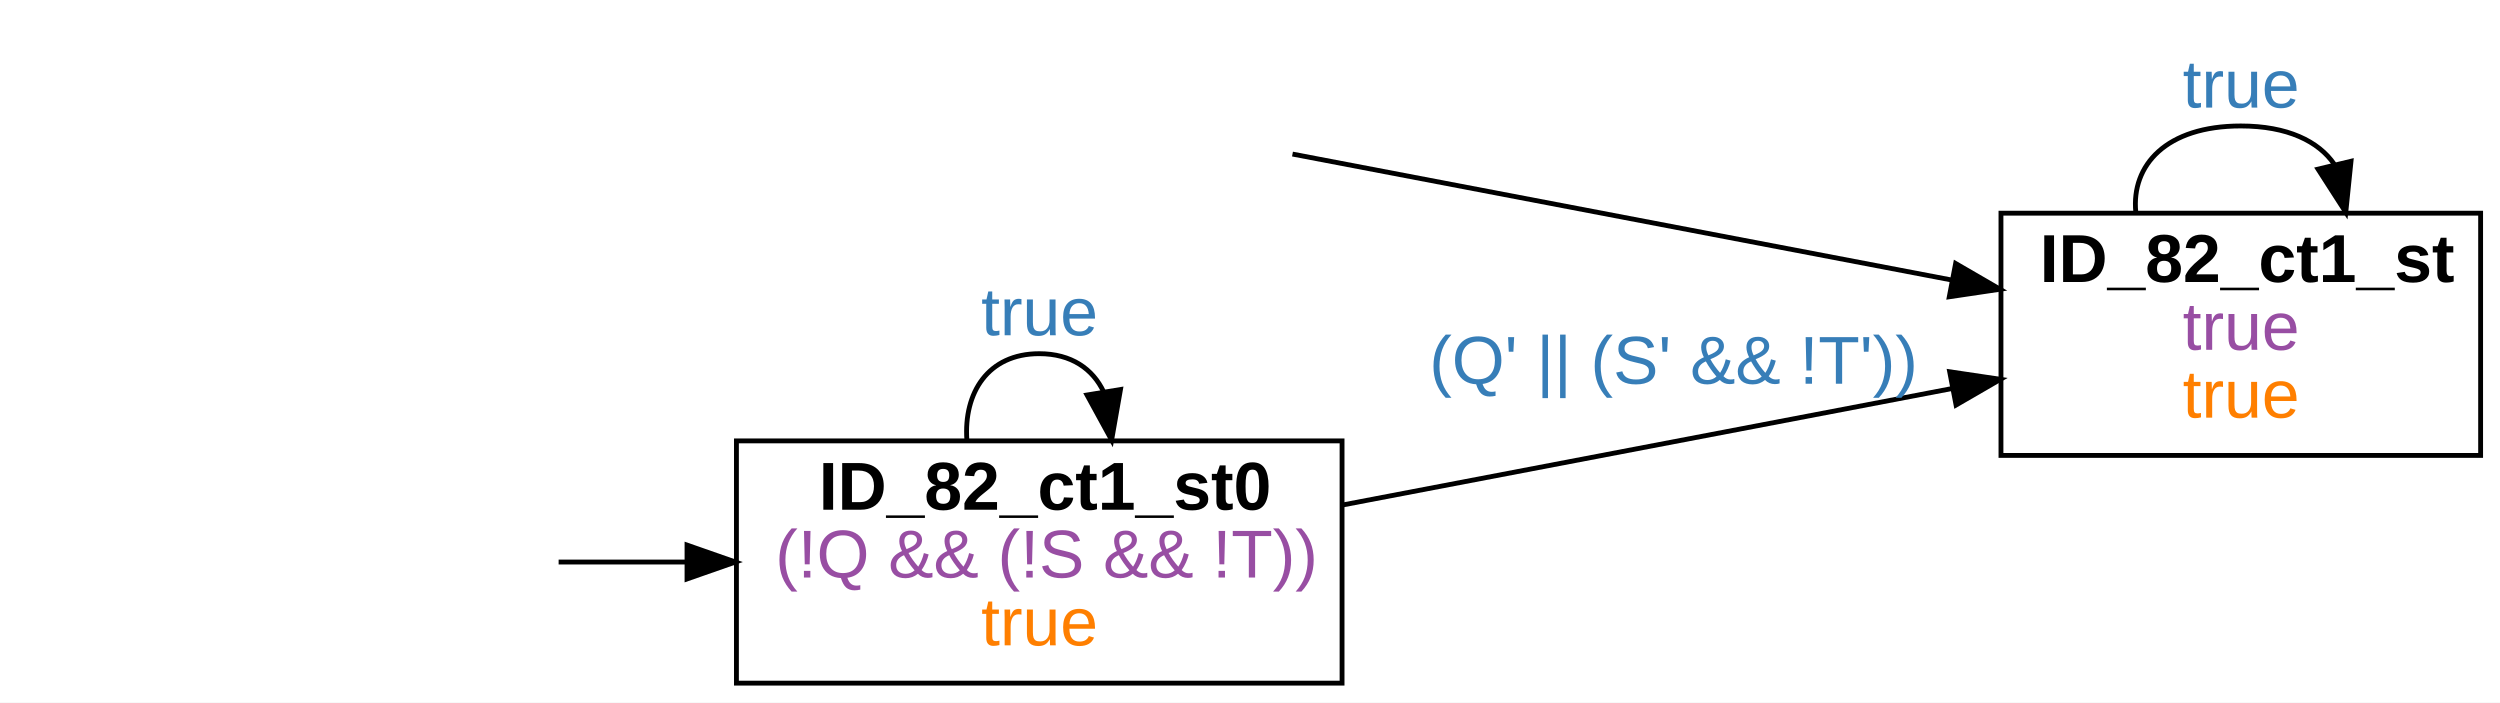
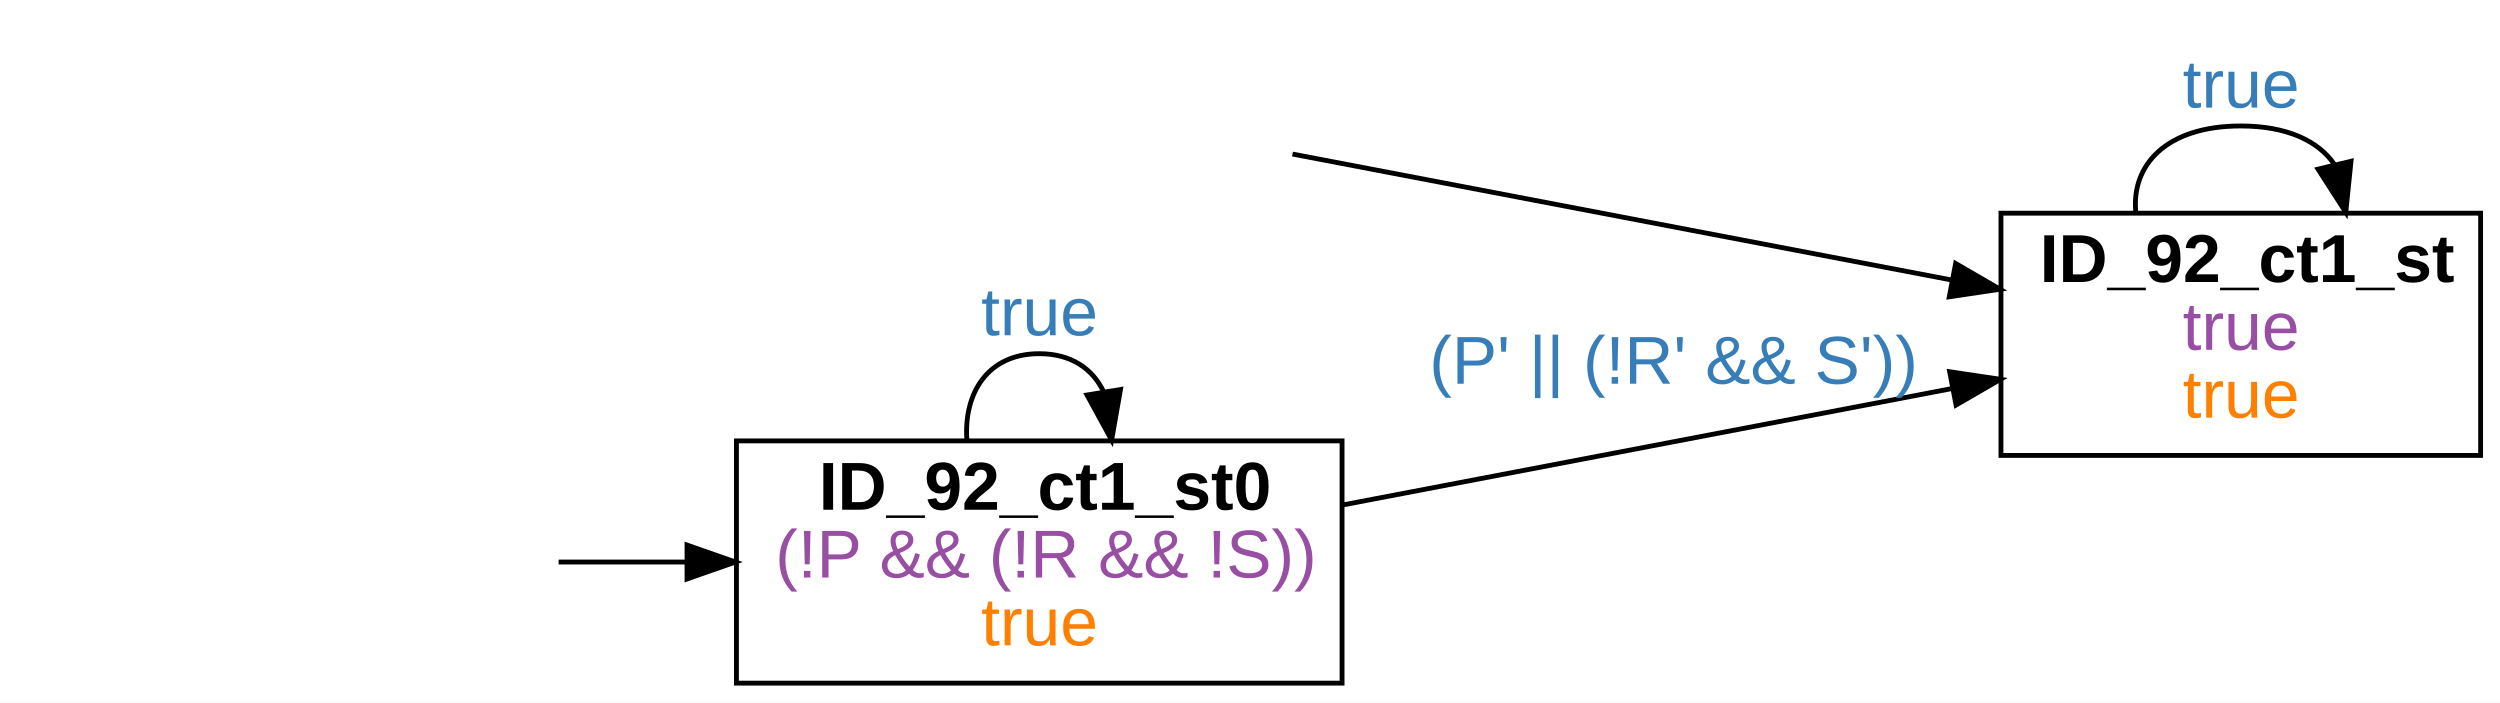
<svg xmlns="http://www.w3.org/2000/svg" width="516pt" height="145pt" viewBox="0.00 0.00 516.00 145.00">
  <g id="graph0" class="graph" transform="scale(1 1) rotate(0) translate(4 141)">
    <polygon fill="white" stroke="transparent" points="-4,4 -4,-141 512,-141 512,4 -4,4" />
    <g id="node2" class="node">
      <polygon fill="none" stroke="black" points="508,-97 409,-97 409,-47 508,-47 508,-97" />
-       <text text-anchor="start" x="417" y="-82.8" font-family="arial" font-weight="bold" font-size="14.00">ID_82_ct1_st</text>
+       <text text-anchor="start" x="417" y="-82.8" font-family="arial" font-weight="bold" font-size="14.00">ID_92_ct1_st</text>
      <text text-anchor="start" x="446.5" y="-68.8" font-family="arial" font-size="14.00" fill="#984ea3">true</text>
      <text text-anchor="start" x="446.5" y="-54.8" font-family="arial" font-size="14.00" fill="#ff7f00">true</text>
    </g>
    <g id="edge1" class="edge">
      <path fill="none" stroke="black" d="M262.77,-109.2C302.45,-101.62 357.43,-91.12 398.85,-83.2" />
      <polygon fill="black" stroke="black" points="399.64,-86.62 408.81,-81.3 398.33,-79.74 399.64,-86.62" />
    </g>
    <g id="edge3" class="edge">
      <path fill="none" stroke="black" d="M436.83,-97.18C435.87,-106.91 443.09,-115 458.5,-115 468.13,-115 474.56,-111.84 477.8,-107.09" />
      <polygon fill="black" stroke="black" points="481.25,-107.72 480.17,-97.18 474.44,-106.09 481.25,-107.72" />
      <text text-anchor="start" x="446.5" y="-118.8" font-family="arial" font-size="14.00" fill="#377eb8">true</text>
    </g>
    <g id="node4" class="node">
      <polygon fill="none" stroke="black" points="273,-50 148,-50 148,0 273,0 273,-50" />
-       <text text-anchor="start" x="165" y="-35.8" font-family="arial" font-weight="bold" font-size="14.00">ID_82_ct1_st0</text>
-       <text text-anchor="start" x="156" y="-21.8" font-family="arial" font-size="14.00" fill="#984ea3">(!Q &amp;&amp; (!S &amp;&amp; !T))</text>
+       <text text-anchor="start" x="165" y="-35.8" font-family="arial" font-weight="bold" font-size="14.00">ID_92_ct1_st0</text>
+       <text text-anchor="start" x="156" y="-21.8" font-family="arial" font-size="14.00" fill="#984ea3">(!P &amp;&amp; (!R &amp;&amp; !S))</text>
      <text text-anchor="start" x="198.5" y="-7.8" font-family="arial" font-size="14.00" fill="#ff7f00">true</text>
    </g>
    <g id="edge2" class="edge">
      <path fill="none" stroke="black" d="M111.3,-25C119.81,-25 128.7,-25 137.52,-25" />
      <polygon fill="black" stroke="black" points="137.8,-28.5 147.8,-25 137.8,-21.5 137.8,-28.5" />
    </g>
    <g id="edge4" class="edge">
      <path fill="none" stroke="black" d="M273.26,-36.8C311.8,-44.16 361.11,-53.58 399.02,-60.83" />
      <polygon fill="black" stroke="black" points="398.41,-64.27 408.89,-62.71 399.73,-57.4 398.41,-64.27" />
-       <text text-anchor="start" x="291" y="-61.8" font-family="arial" font-size="14.00" fill="#377eb8">(Q' || (S' &amp;&amp; !T'))</text>
+       <text text-anchor="start" x="291" y="-61.8" font-family="arial" font-size="14.00" fill="#377eb8">(P' || (!R' &amp;&amp; S'))</text>
    </g>
    <g id="edge5" class="edge">
      <path fill="none" stroke="black" d="M195.56,-50.18C194.89,-59.91 199.88,-68 210.5,-68 217.14,-68 221.58,-64.84 223.81,-60.09" />
      <polygon fill="black" stroke="black" points="227.27,-60.61 225.44,-50.18 220.36,-59.47 227.27,-60.61" />
      <text text-anchor="start" x="198.5" y="-71.8" font-family="arial" font-size="14.00" fill="#377eb8">true</text>
    </g>
  </g>
</svg>
